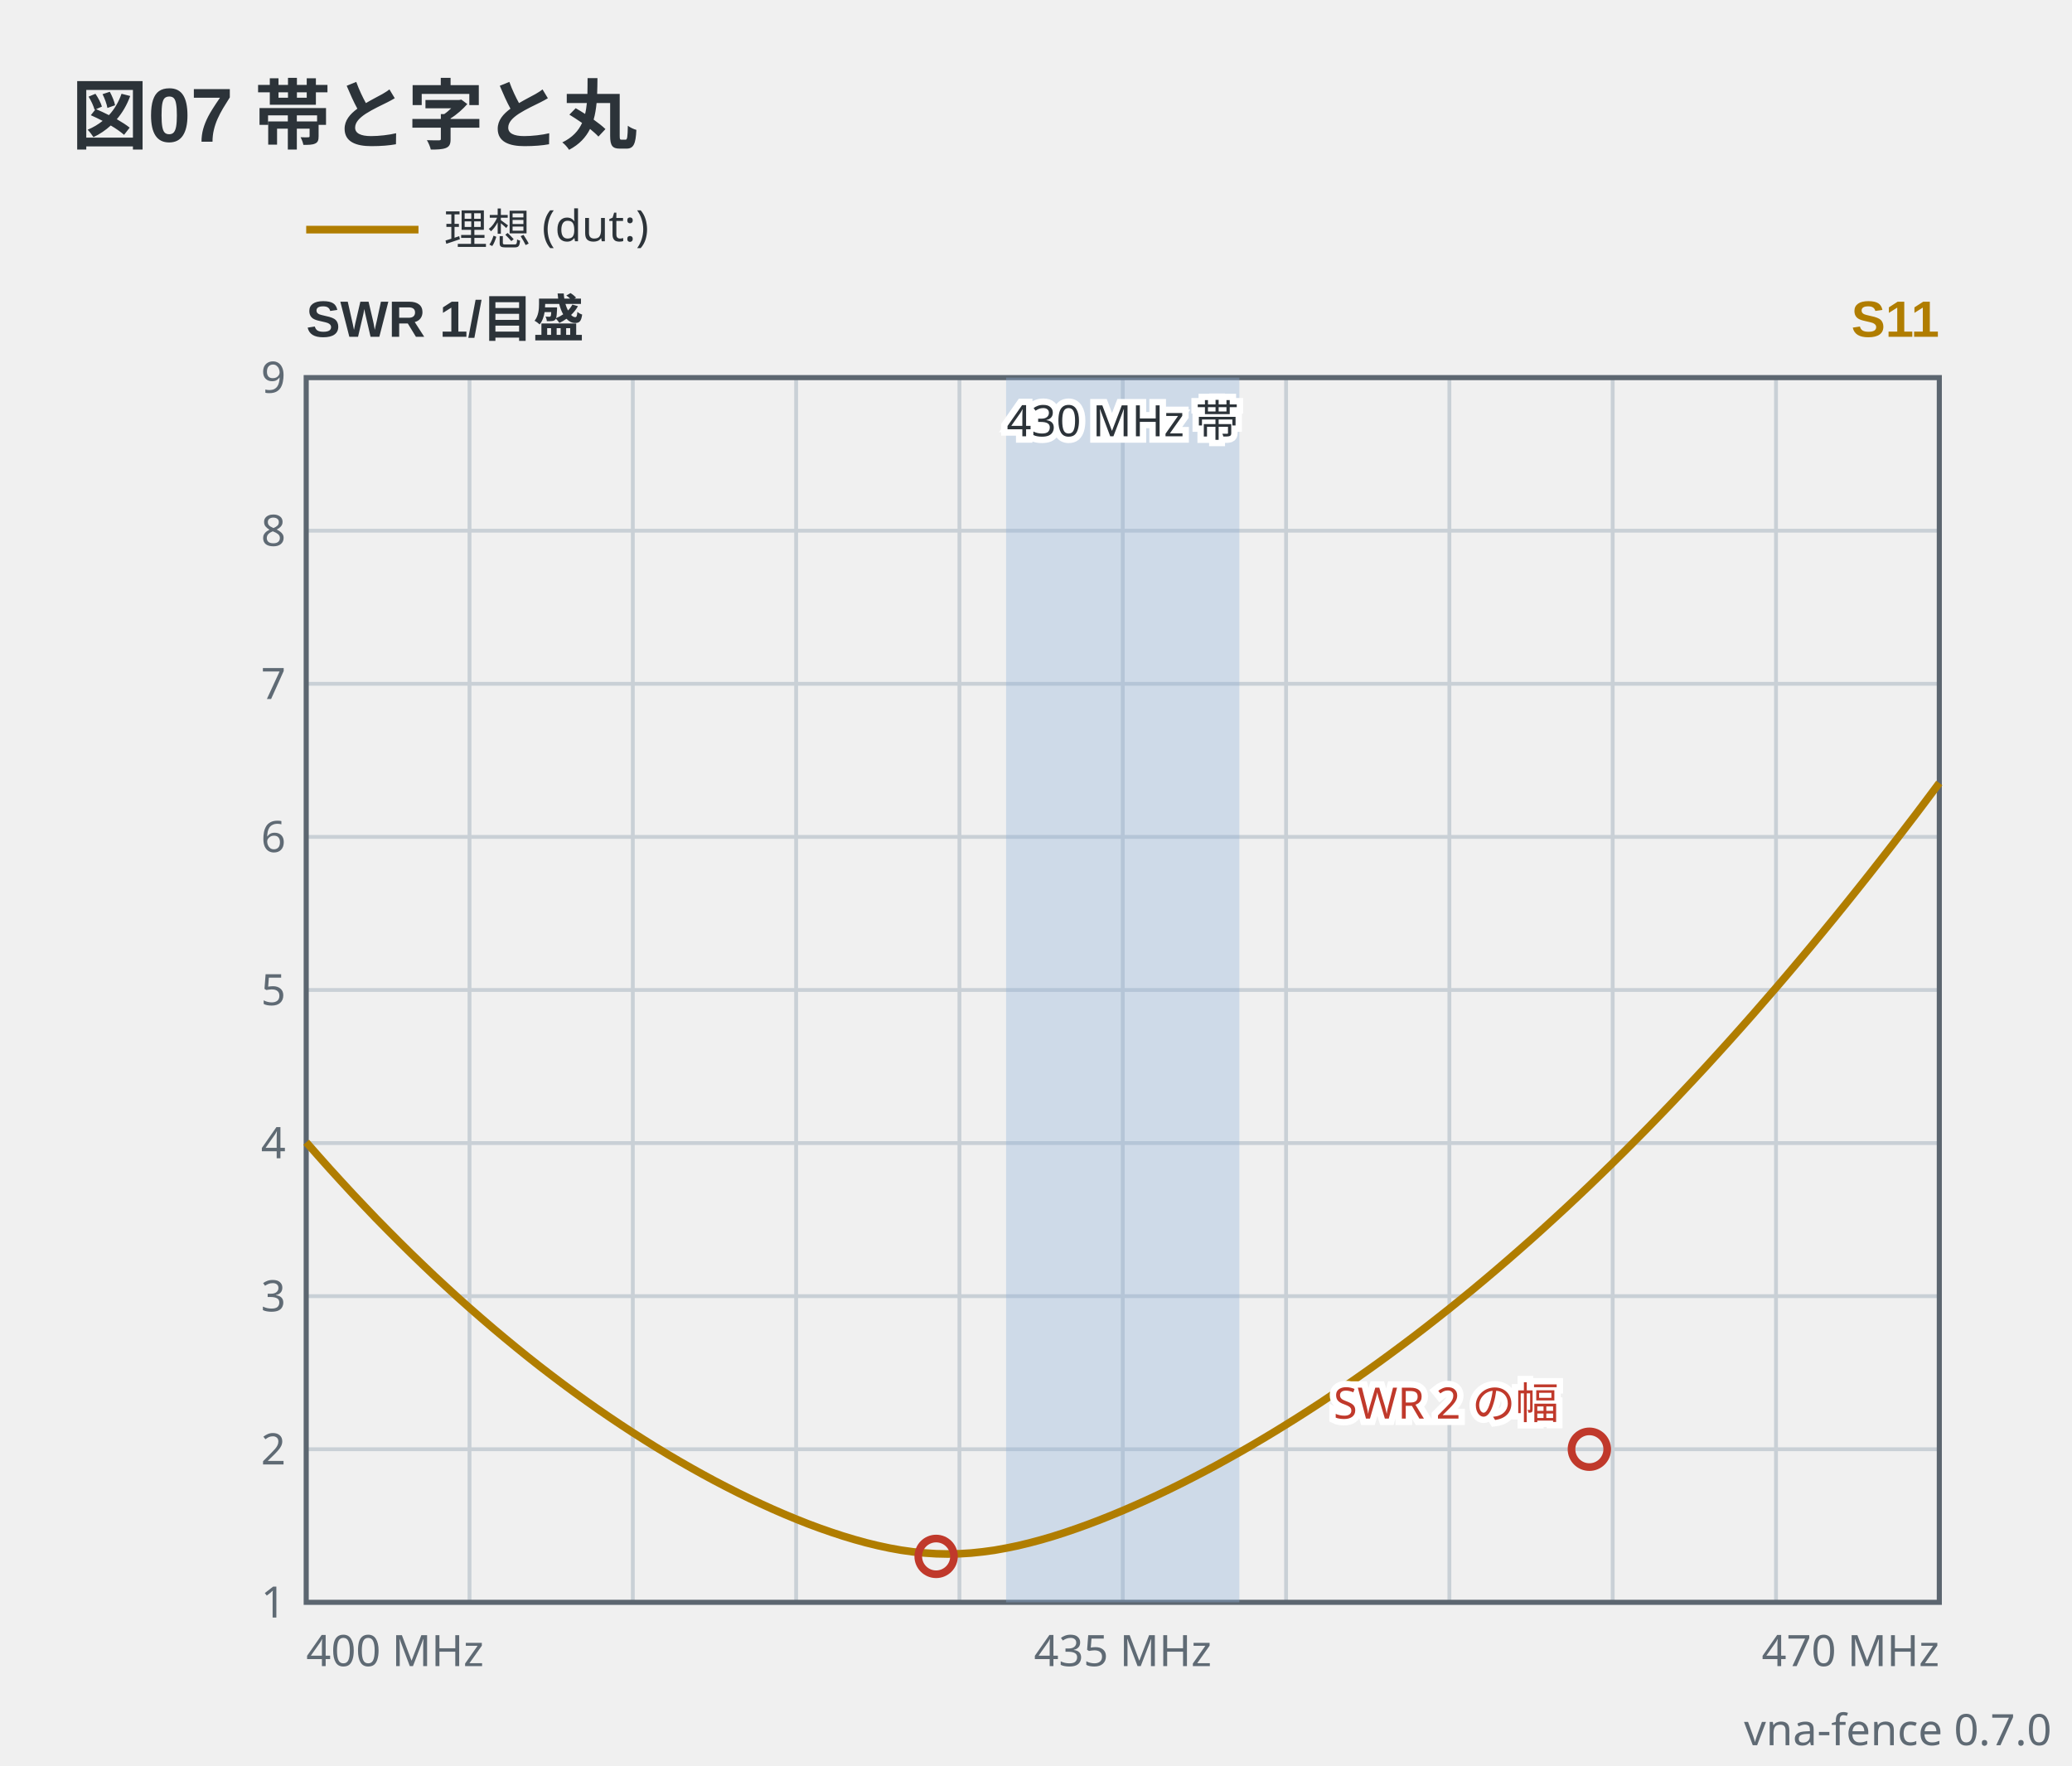
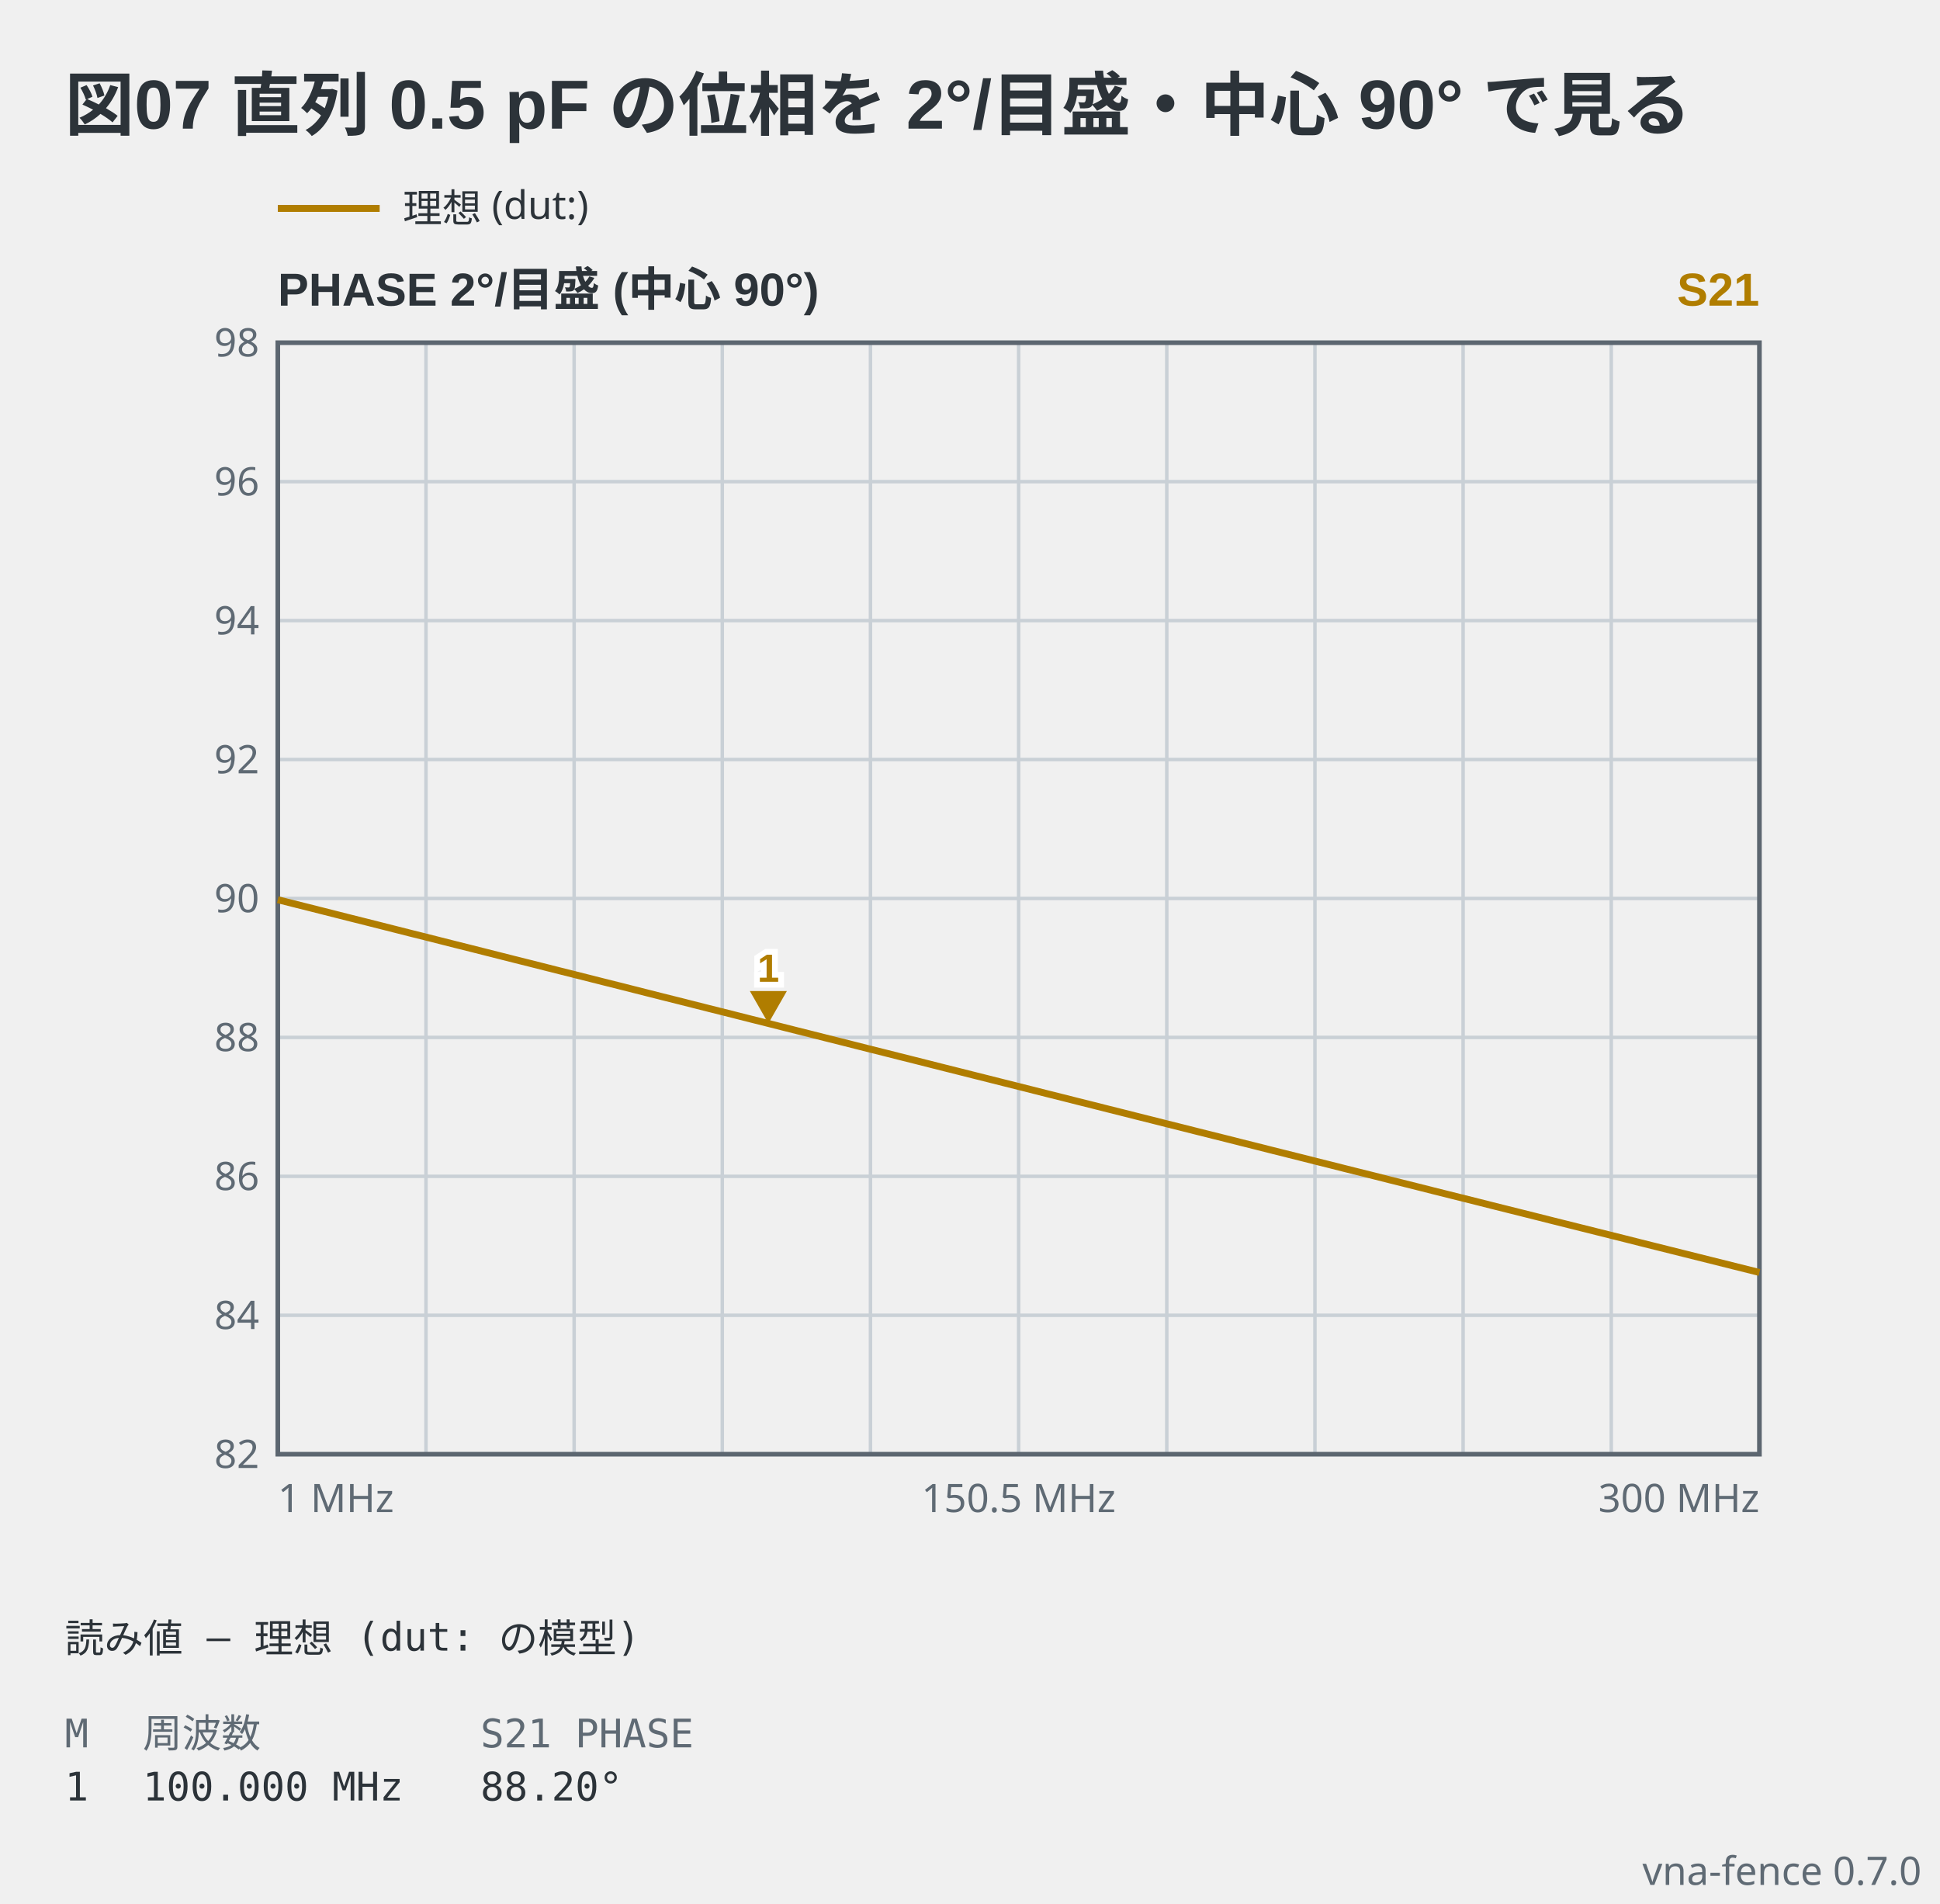
- <svg xmlns="http://www.w3.org/2000/svg" viewBox="0 0 406 346" width="406" height="346" data-vna-fence="0.7.0" role="img">
-   <text x="14" y="28" text-anchor="start" font-family="'Segoe UI', 'Helvetica Neue', Arial, 'Noto Sans', 'Hiragino Sans', 'Yu Gothic UI', 'Noto Sans CJK JP', sans-serif" fill="#2c3339" font-size="15" font-weight="600">図07 帯と字と丸</text>
+ <svg xmlns="http://www.w3.org/2000/svg" viewBox="0 0 419 411" width="419" height="411" data-vna-fence="0.7.0" role="img">
+   <text x="14" y="28" text-anchor="start" font-family="'Segoe UI', 'Helvetica Neue', Arial, 'Noto Sans', 'Hiragino Sans', 'Yu Gothic UI', 'Noto Sans CJK JP', sans-serif" fill="#2c3339" font-size="15" font-weight="600">図07 直列 0.5 pF の位相を 2°/目盛・中心 90° で見る</text>
  <g data-vna-key="">
    <line x1="60" y1="45" x2="82" y2="45" stroke="#b07d00" stroke-width="1.5" />
    <text x="87" y="47.98" text-anchor="start" font-family="ui-sans-serif, system-ui, sans-serif" fill="#2c3339" font-size="8.5">理想 (dut:)</text>
  </g>
-   <text x="60" y="66" text-anchor="start" font-family="'Segoe UI', 'Helvetica Neue', Arial, 'Noto Sans', 'Hiragino Sans', 'Yu Gothic UI', 'Noto Sans CJK JP', sans-serif" fill="#2c3339" font-size="10" font-weight="600">SWR  1/目盛</text>
-   <text x="380" y="66" text-anchor="end" font-family="'Segoe UI', 'Helvetica Neue', Arial, 'Noto Sans', 'Hiragino Sans', 'Yu Gothic UI', 'Noto Sans CJK JP', sans-serif" fill="#b07d00" font-size="10" font-weight="600">S11</text>
+   <text x="60" y="66" text-anchor="start" font-family="'Segoe UI', 'Helvetica Neue', Arial, 'Noto Sans', 'Hiragino Sans', 'Yu Gothic UI', 'Noto Sans CJK JP', sans-serif" fill="#2c3339" font-size="10" font-weight="600">PHASE  2°/目盛 (中心 90°)</text>
+   <text x="380" y="66" text-anchor="end" font-family="'Segoe UI', 'Helvetica Neue', Arial, 'Noto Sans', 'Hiragino Sans', 'Yu Gothic UI', 'Noto Sans CJK JP', sans-serif" fill="#b07d00" font-size="10" font-weight="600">S21</text>
  <line x1="92" y1="74" x2="92" y2="314" stroke="#c9d0d6" stroke-width="0.75" />
  <line x1="124" y1="74" x2="124" y2="314" stroke="#c9d0d6" stroke-width="0.75" />
  <line x1="156" y1="74" x2="156" y2="314" stroke="#c9d0d6" stroke-width="0.75" />
  <line x1="188" y1="74" x2="188" y2="314" stroke="#c9d0d6" stroke-width="0.75" />
  <line x1="220" y1="74" x2="220" y2="314" stroke="#c9d0d6" stroke-width="0.75" />
  <line x1="252" y1="74" x2="252" y2="314" stroke="#c9d0d6" stroke-width="0.75" />
  <line x1="284" y1="74" x2="284" y2="314" stroke="#c9d0d6" stroke-width="0.75" />
  <line x1="316" y1="74" x2="316" y2="314" stroke="#c9d0d6" stroke-width="0.75" />
  <line x1="348" y1="74" x2="348" y2="314" stroke="#c9d0d6" stroke-width="0.75" />
-   <text x="56" y="316.98" text-anchor="end" font-family="ui-sans-serif, system-ui, sans-serif" fill="#5f6a74" font-size="8.5">1</text>
+   <text x="56" y="316.98" text-anchor="end" font-family="ui-sans-serif, system-ui, sans-serif" fill="#5f6a74" font-size="8.5">82</text>
  <line x1="60" y1="284" x2="380" y2="284" stroke="#c9d0d6" stroke-width="0.75" />
-   <text x="56" y="286.98" text-anchor="end" font-family="ui-sans-serif, system-ui, sans-serif" fill="#5f6a74" font-size="8.5">2</text>
+   <text x="56" y="286.98" text-anchor="end" font-family="ui-sans-serif, system-ui, sans-serif" fill="#5f6a74" font-size="8.5">84</text>
  <line x1="60" y1="254" x2="380" y2="254" stroke="#c9d0d6" stroke-width="0.75" />
-   <text x="56" y="256.98" text-anchor="end" font-family="ui-sans-serif, system-ui, sans-serif" fill="#5f6a74" font-size="8.5">3</text>
+   <text x="56" y="256.98" text-anchor="end" font-family="ui-sans-serif, system-ui, sans-serif" fill="#5f6a74" font-size="8.5">86</text>
  <line x1="60" y1="224" x2="380" y2="224" stroke="#c9d0d6" stroke-width="0.75" />
-   <text x="56" y="226.98" text-anchor="end" font-family="ui-sans-serif, system-ui, sans-serif" fill="#5f6a74" font-size="8.5">4</text>
+   <text x="56" y="226.98" text-anchor="end" font-family="ui-sans-serif, system-ui, sans-serif" fill="#5f6a74" font-size="8.5">88</text>
  <line x1="60" y1="194" x2="380" y2="194" stroke="#c9d0d6" stroke-width="0.75" />
-   <text x="56" y="196.98" text-anchor="end" font-family="ui-sans-serif, system-ui, sans-serif" fill="#5f6a74" font-size="8.5">5</text>
+   <text x="56" y="196.98" text-anchor="end" font-family="ui-sans-serif, system-ui, sans-serif" fill="#5f6a74" font-size="8.5">90</text>
  <line x1="60" y1="164" x2="380" y2="164" stroke="#c9d0d6" stroke-width="0.75" />
-   <text x="56" y="166.98" text-anchor="end" font-family="ui-sans-serif, system-ui, sans-serif" fill="#5f6a74" font-size="8.5">6</text>
+   <text x="56" y="166.98" text-anchor="end" font-family="ui-sans-serif, system-ui, sans-serif" fill="#5f6a74" font-size="8.5">92</text>
  <line x1="60" y1="134" x2="380" y2="134" stroke="#c9d0d6" stroke-width="0.75" />
-   <text x="56" y="136.98" text-anchor="end" font-family="ui-sans-serif, system-ui, sans-serif" fill="#5f6a74" font-size="8.5">7</text>
+   <text x="56" y="136.98" text-anchor="end" font-family="ui-sans-serif, system-ui, sans-serif" fill="#5f6a74" font-size="8.5">94</text>
  <line x1="60" y1="104" x2="380" y2="104" stroke="#c9d0d6" stroke-width="0.75" />
-   <text x="56" y="106.98" text-anchor="end" font-family="ui-sans-serif, system-ui, sans-serif" fill="#5f6a74" font-size="8.5">8</text>
-   <text x="56" y="76.97" text-anchor="end" font-family="ui-sans-serif, system-ui, sans-serif" fill="#5f6a74" font-size="8.5">9</text>
+   <text x="56" y="106.98" text-anchor="end" font-family="ui-sans-serif, system-ui, sans-serif" fill="#5f6a74" font-size="8.5">96</text>
+   <text x="56" y="76.97" text-anchor="end" font-family="ui-sans-serif, system-ui, sans-serif" fill="#5f6a74" font-size="8.5">98</text>
  <rect x="60" y="74" width="320" height="240" fill="none" stroke="#5c6670" stroke-width="1" />
-   <rect x="197.14" y="74" width="45.71" height="240" fill="#8fb3d9" fill-opacity="0.35" />
-   <text x="220" y="85.5" text-anchor="middle" font-family="ui-sans-serif, system-ui, sans-serif" stroke="#ffffff" stroke-width="2.5" paint-order="stroke" fill="#2c3339" font-size="8.5">430 MHz 帯</text>
-   <polyline points="60,223.84 62.29,226.44 64.57,229 66.86,231.51 69.14,233.98 71.43,236.4 73.71,238.79 76,241.12 78.29,243.42 80.57,245.67 82.86,247.88 85.14,250.05 87.43,252.17 89.71,254.26 92,256.3 94.29,258.3 96.57,260.26 98.86,262.18 101.14,264.06 103.43,265.91 105.71,267.71 108,269.47 110.29,271.2 112.57,272.88 114.86,274.53 117.14,276.14 119.43,277.71 121.71,279.24 124,280.74 126.29,282.2 128.57,283.62 130.86,285.01 133.14,286.35 135.43,287.66 137.71,288.93 140,290.17 142.29,291.36 144.57,292.52 146.86,293.64 149.14,294.71 151.43,295.75 153.71,296.74 156,297.69 158.29,298.6 160.57,299.45 162.86,300.25 165.14,301 167.43,301.69 169.71,302.32 172,302.88 174.29,303.37 176.57,303.78 178.86,304.1 181.14,304.33 183.43,304.48 185.71,304.53 188,304.48 190.29,304.34 192.57,304.1 194.86,303.79 197.14,303.38 199.43,302.91 201.71,302.36 204,301.75 206.29,301.08 208.57,300.35 210.86,299.57 213.14,298.75 215.43,297.88 217.71,296.97 220,296.02 222.29,295.03 224.57,294.01 226.86,292.95 229.14,291.86 231.43,290.73 233.71,289.57 236,288.38 238.29,287.16 240.57,285.9 242.86,284.62 245.14,283.31 247.43,281.96 249.71,280.59 252,279.18 254.29,277.75 256.57,276.29 258.86,274.8 261.14,273.27 263.43,271.72 265.71,270.14 268,268.53 270.29,266.89 272.57,265.22 274.86,263.52 277.14,261.8 279.43,260.04 281.71,258.25 284,256.44 286.29,254.59 288.57,252.72 290.86,250.81 293.14,248.88 295.43,246.91 297.71,244.92 300,242.9 302.29,240.84 304.57,238.76 306.86,236.65 309.14,234.51 311.43,232.34 313.71,230.14 316,227.91 318.29,225.65 320.57,223.36 322.86,221.04 325.14,218.69 327.43,216.31 329.71,213.9 332,211.46 334.29,209 336.57,206.5 338.86,203.97 341.14,201.42 343.43,198.83 345.71,196.21 348,193.57 350.29,190.89 352.57,188.19 354.86,185.45 357.14,182.69 359.43,179.9 361.71,177.08 364,174.22 366.29,171.34 368.57,168.43 370.86,165.49 373.14,162.52 375.43,159.53 377.71,156.5 380,153.44" fill="none" stroke="#b07d00" stroke-width="1.5" stroke-linejoin="round" />
-   <circle cx="183.43" cy="305" r="3.5" fill="none" stroke="#c0392b" stroke-width="1.5" />
-   <circle cx="311.43" cy="284" r="3.5" fill="none" stroke="#c0392b" stroke-width="1.5" />
-   <text x="305.43" y="278" text-anchor="end" font-family="ui-sans-serif, system-ui, sans-serif" stroke="#ffffff" stroke-width="2.5" paint-order="stroke" fill="#c0392b" font-size="8.5">SWR 2 の幅</text>
-   <text x="60" y="326.5" text-anchor="start" font-family="ui-sans-serif, system-ui, sans-serif" fill="#5f6a74" font-size="8.5">400 MHz</text>
-   <text x="220" y="326.5" text-anchor="middle" font-family="ui-sans-serif, system-ui, sans-serif" fill="#5f6a74" font-size="8.5">435 MHz</text>
-   <text x="380" y="326.5" text-anchor="end" font-family="ui-sans-serif, system-ui, sans-serif" fill="#5f6a74" font-size="8.5">470 MHz</text>
-   <text x="402" y="342" text-anchor="end" font-family="ui-sans-serif, system-ui, sans-serif" fill="#5f6a74" font-size="8.5">vna-fence 0.7.0</text>
+   <polyline points="60,194.27 63.2,195.08 66.4,195.88 69.6,196.69 72.8,197.5 76,198.31 79.2,199.11 82.4,199.92 85.6,200.73 88.8,201.54 92,202.34 95.2,203.15 98.4,203.96 101.6,204.76 104.8,205.57 108,206.38 111.2,207.19 114.4,207.99 117.6,208.8 120.8,209.61 124,210.41 127.2,211.22 130.4,212.03 133.6,212.83 136.8,213.64 140,214.45 143.2,215.26 146.4,216.06 149.6,216.87 152.8,217.68 156,218.48 159.2,219.29 162.4,220.1 165.6,220.9 168.8,221.71 172,222.52 175.2,223.32 178.4,224.13 181.6,224.93 184.8,225.74 188,226.55 191.2,227.35 194.4,228.16 197.6,228.96 200.8,229.77 204,230.58 207.2,231.38 210.4,232.19 213.6,232.99 216.8,233.8 220,234.6 223.2,235.41 226.4,236.22 229.6,237.02 232.8,237.83 236,238.63 239.2,239.44 242.4,240.24 245.6,241.05 248.8,241.85 252,242.66 255.2,243.46 258.4,244.27 261.6,245.07 264.8,245.87 268,246.68 271.2,247.48 274.4,248.29 277.6,249.09 280.8,249.89 284,250.7 287.2,251.5 290.4,252.31 293.6,253.11 296.8,253.91 300,254.72 303.2,255.52 306.4,256.32 309.6,257.13 312.8,257.93 316,258.73 319.2,259.53 322.4,260.34 325.6,261.14 328.8,261.94 332,262.74 335.2,263.55 338.4,264.35 341.6,265.15 344.8,265.95 348,266.75 351.2,267.55 354.4,268.36 357.6,269.16 360.8,269.96 364,270.76 367.2,271.56 370.4,272.36 373.6,273.16 376.8,273.96 380,274.76" fill="none" stroke="#b07d00" stroke-width="1.5" stroke-linejoin="round" />
+   <path d="M165.95,220.99 L161.95,213.99 L169.95,213.99 Z" fill="#b07d00" />
+   <text x="165.95" y="211.99" text-anchor="middle" font-family="'Segoe UI', 'Helvetica Neue', Arial, 'Noto Sans', 'Hiragino Sans', 'Yu Gothic UI', 'Noto Sans CJK JP', sans-serif" stroke="#ffffff" stroke-width="2.5" paint-order="stroke" fill="#b07d00" font-size="8.5" font-weight="600">1</text>
+   <text x="60" y="326.5" text-anchor="start" font-family="ui-sans-serif, system-ui, sans-serif" fill="#5f6a74" font-size="8.5">1 MHz</text>
+   <text x="220" y="326.5" text-anchor="middle" font-family="ui-sans-serif, system-ui, sans-serif" fill="#5f6a74" font-size="8.5">150.5 MHz</text>
+   <text x="380" y="326.5" text-anchor="end" font-family="ui-sans-serif, system-ui, sans-serif" fill="#5f6a74" font-size="8.5">300 MHz</text>
+   <text x="14" y="356.8" text-anchor="start" font-family="ui-monospace, 'DejaVu Sans Mono', 'Noto Sans Mono CJK JP', monospace" fill="#2c3339" font-size="8.5" xml:space="preserve">読み値 — 理想 (dut: の模型)</text>
+   <text x="14" y="377.3" text-anchor="start" font-family="ui-monospace, 'DejaVu Sans Mono', 'Noto Sans Mono CJK JP', monospace" fill="#5f6a74" font-size="8.5" xml:space="preserve">M</text>
+   <text x="30.83" y="377.3" text-anchor="start" font-family="ui-monospace, 'DejaVu Sans Mono', 'Noto Sans Mono CJK JP', monospace" fill="#5f6a74" font-size="8.5" xml:space="preserve">周波数</text>
+   <text x="103.76" y="377.3" text-anchor="start" font-family="ui-monospace, 'DejaVu Sans Mono', 'Noto Sans Mono CJK JP', monospace" fill="#5f6a74" font-size="8.5" xml:space="preserve">S21 PHASE</text>
+   <text x="14" y="388.78" text-anchor="start" font-family="ui-monospace, 'DejaVu Sans Mono', 'Noto Sans Mono CJK JP', monospace" fill="#2c3339" font-size="8.5" xml:space="preserve">1</text>
+   <text x="30.83" y="388.78" text-anchor="start" font-family="ui-monospace, 'DejaVu Sans Mono', 'Noto Sans Mono CJK JP', monospace" fill="#2c3339" font-size="8.5" xml:space="preserve">100.000 MHz</text>
+   <text x="103.76" y="388.78" text-anchor="start" font-family="ui-monospace, 'DejaVu Sans Mono', 'Noto Sans Mono CJK JP', monospace" fill="#2c3339" font-size="8.5" xml:space="preserve">88.20°</text>
+   <text x="415" y="407" text-anchor="end" font-family="ui-sans-serif, system-ui, sans-serif" fill="#5f6a74" font-size="8.5">vna-fence 0.7.0</text>
</svg>
